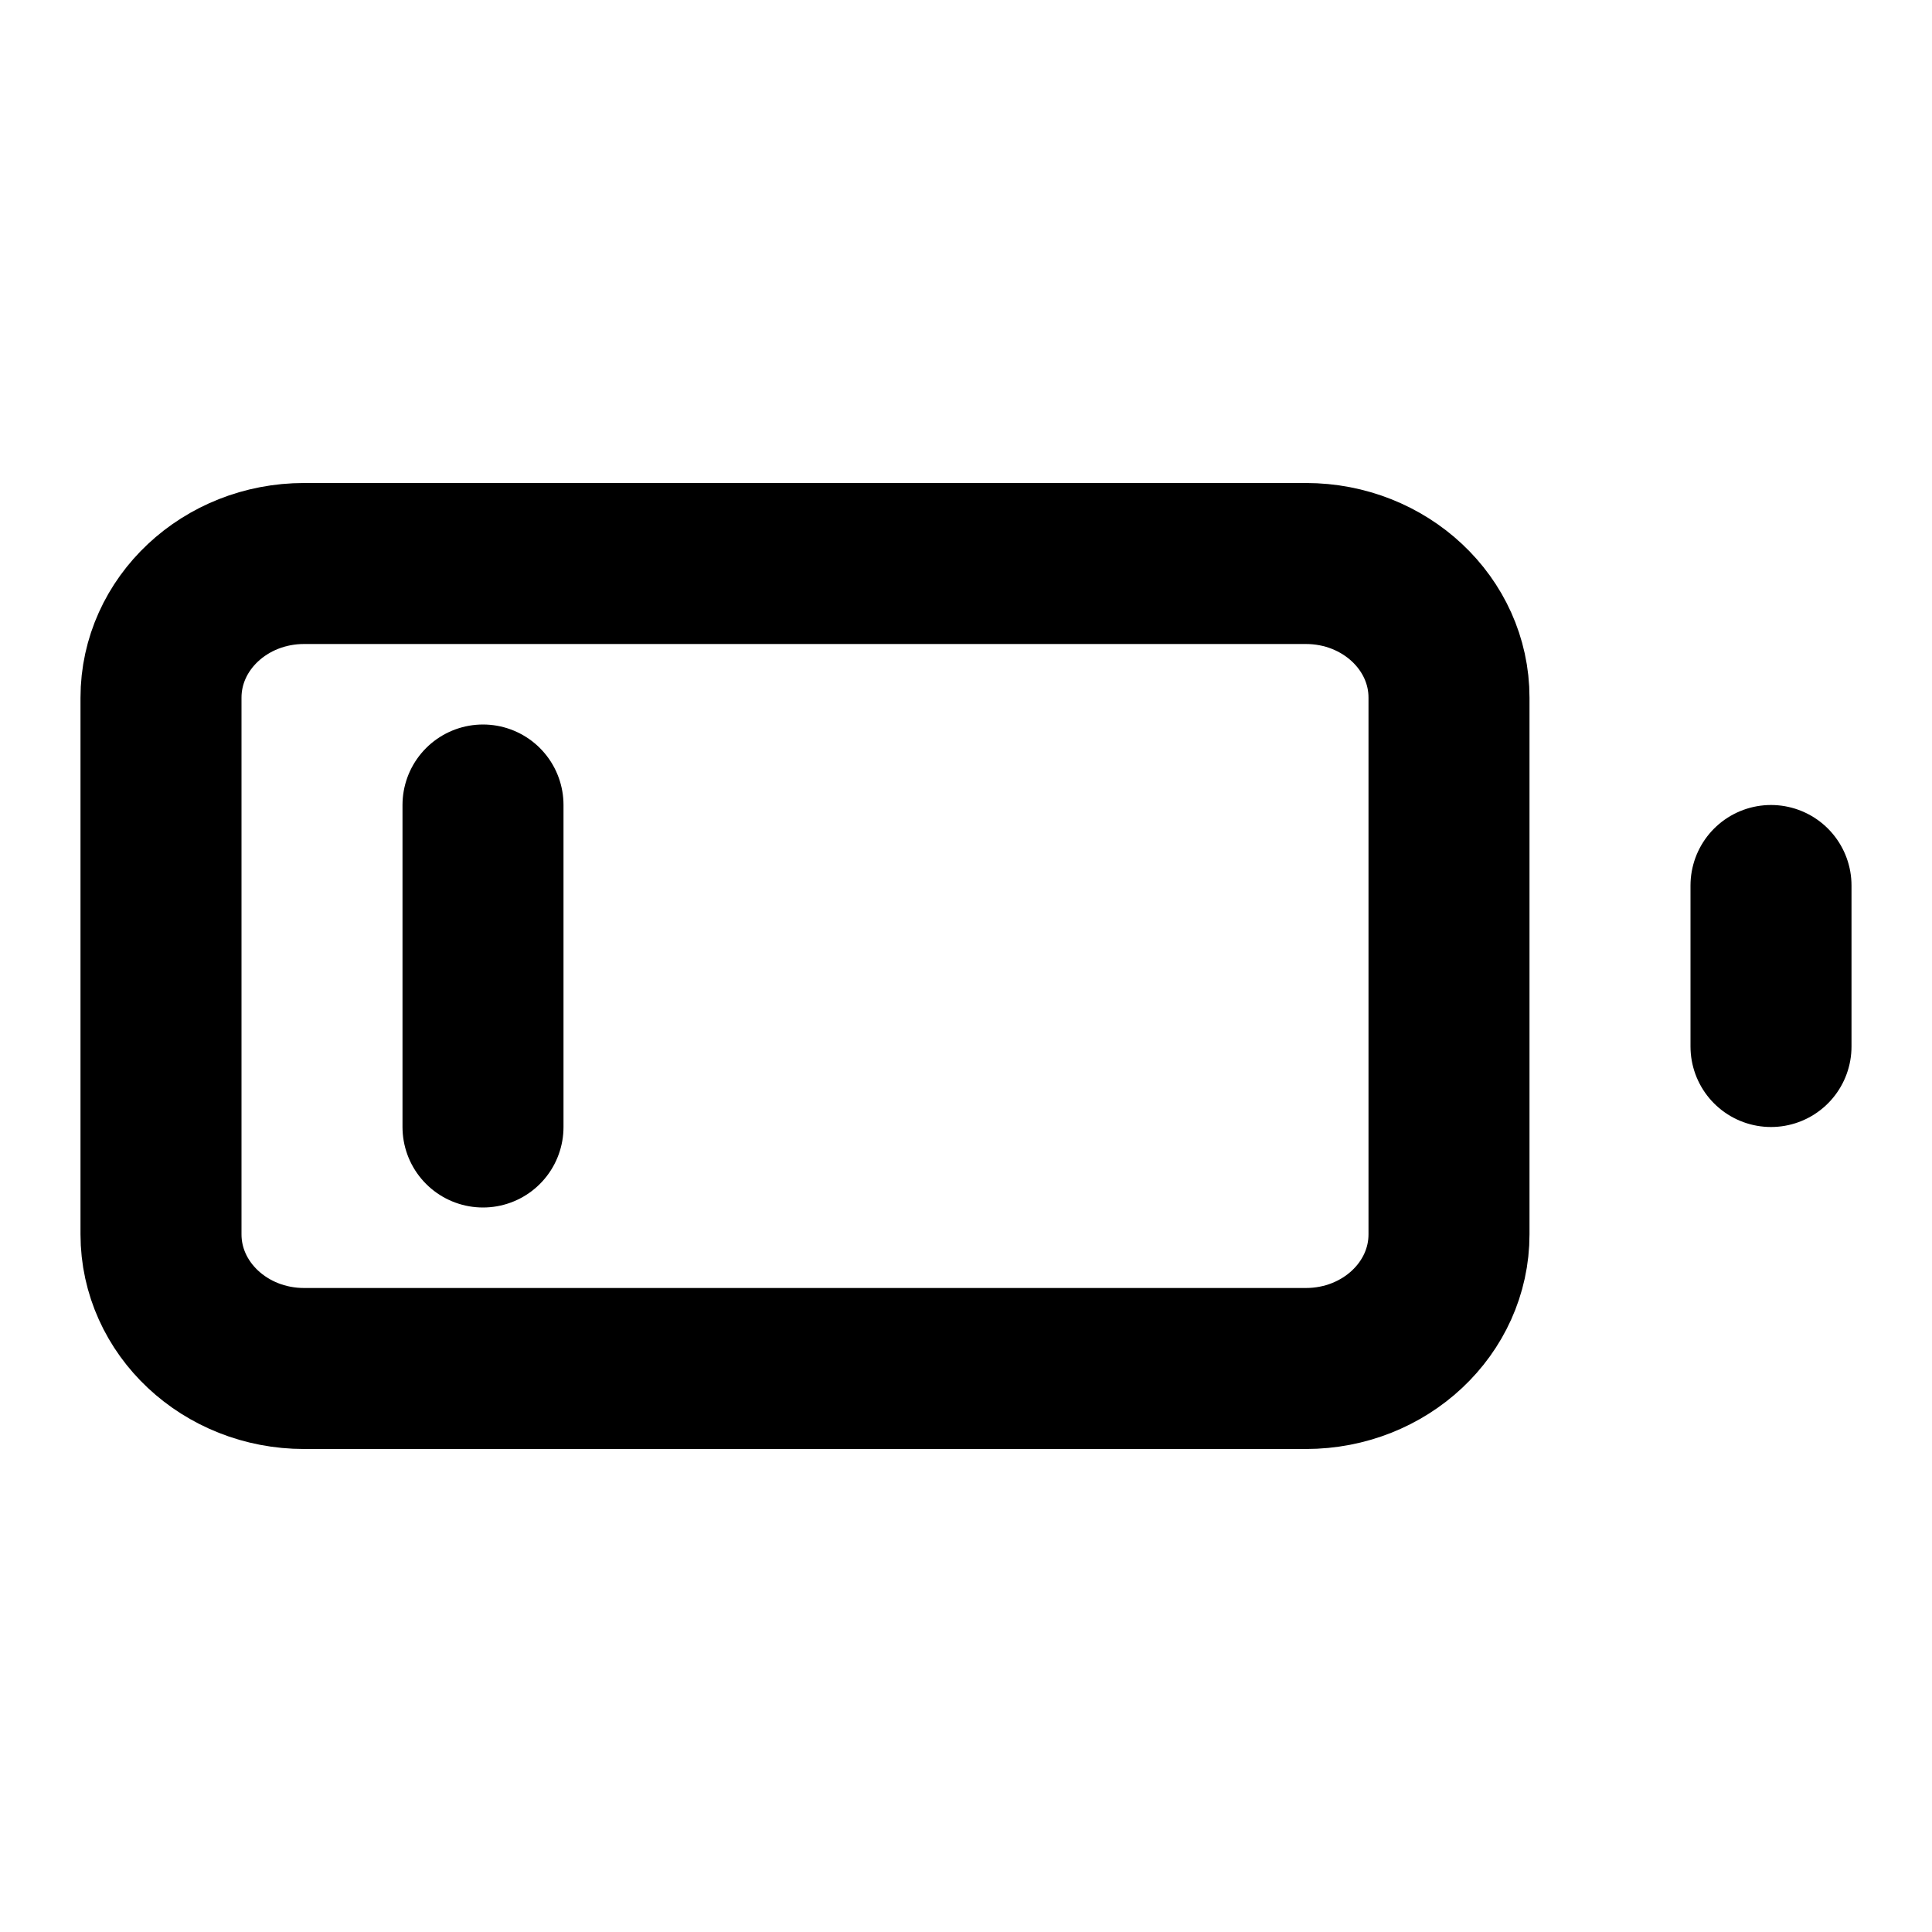
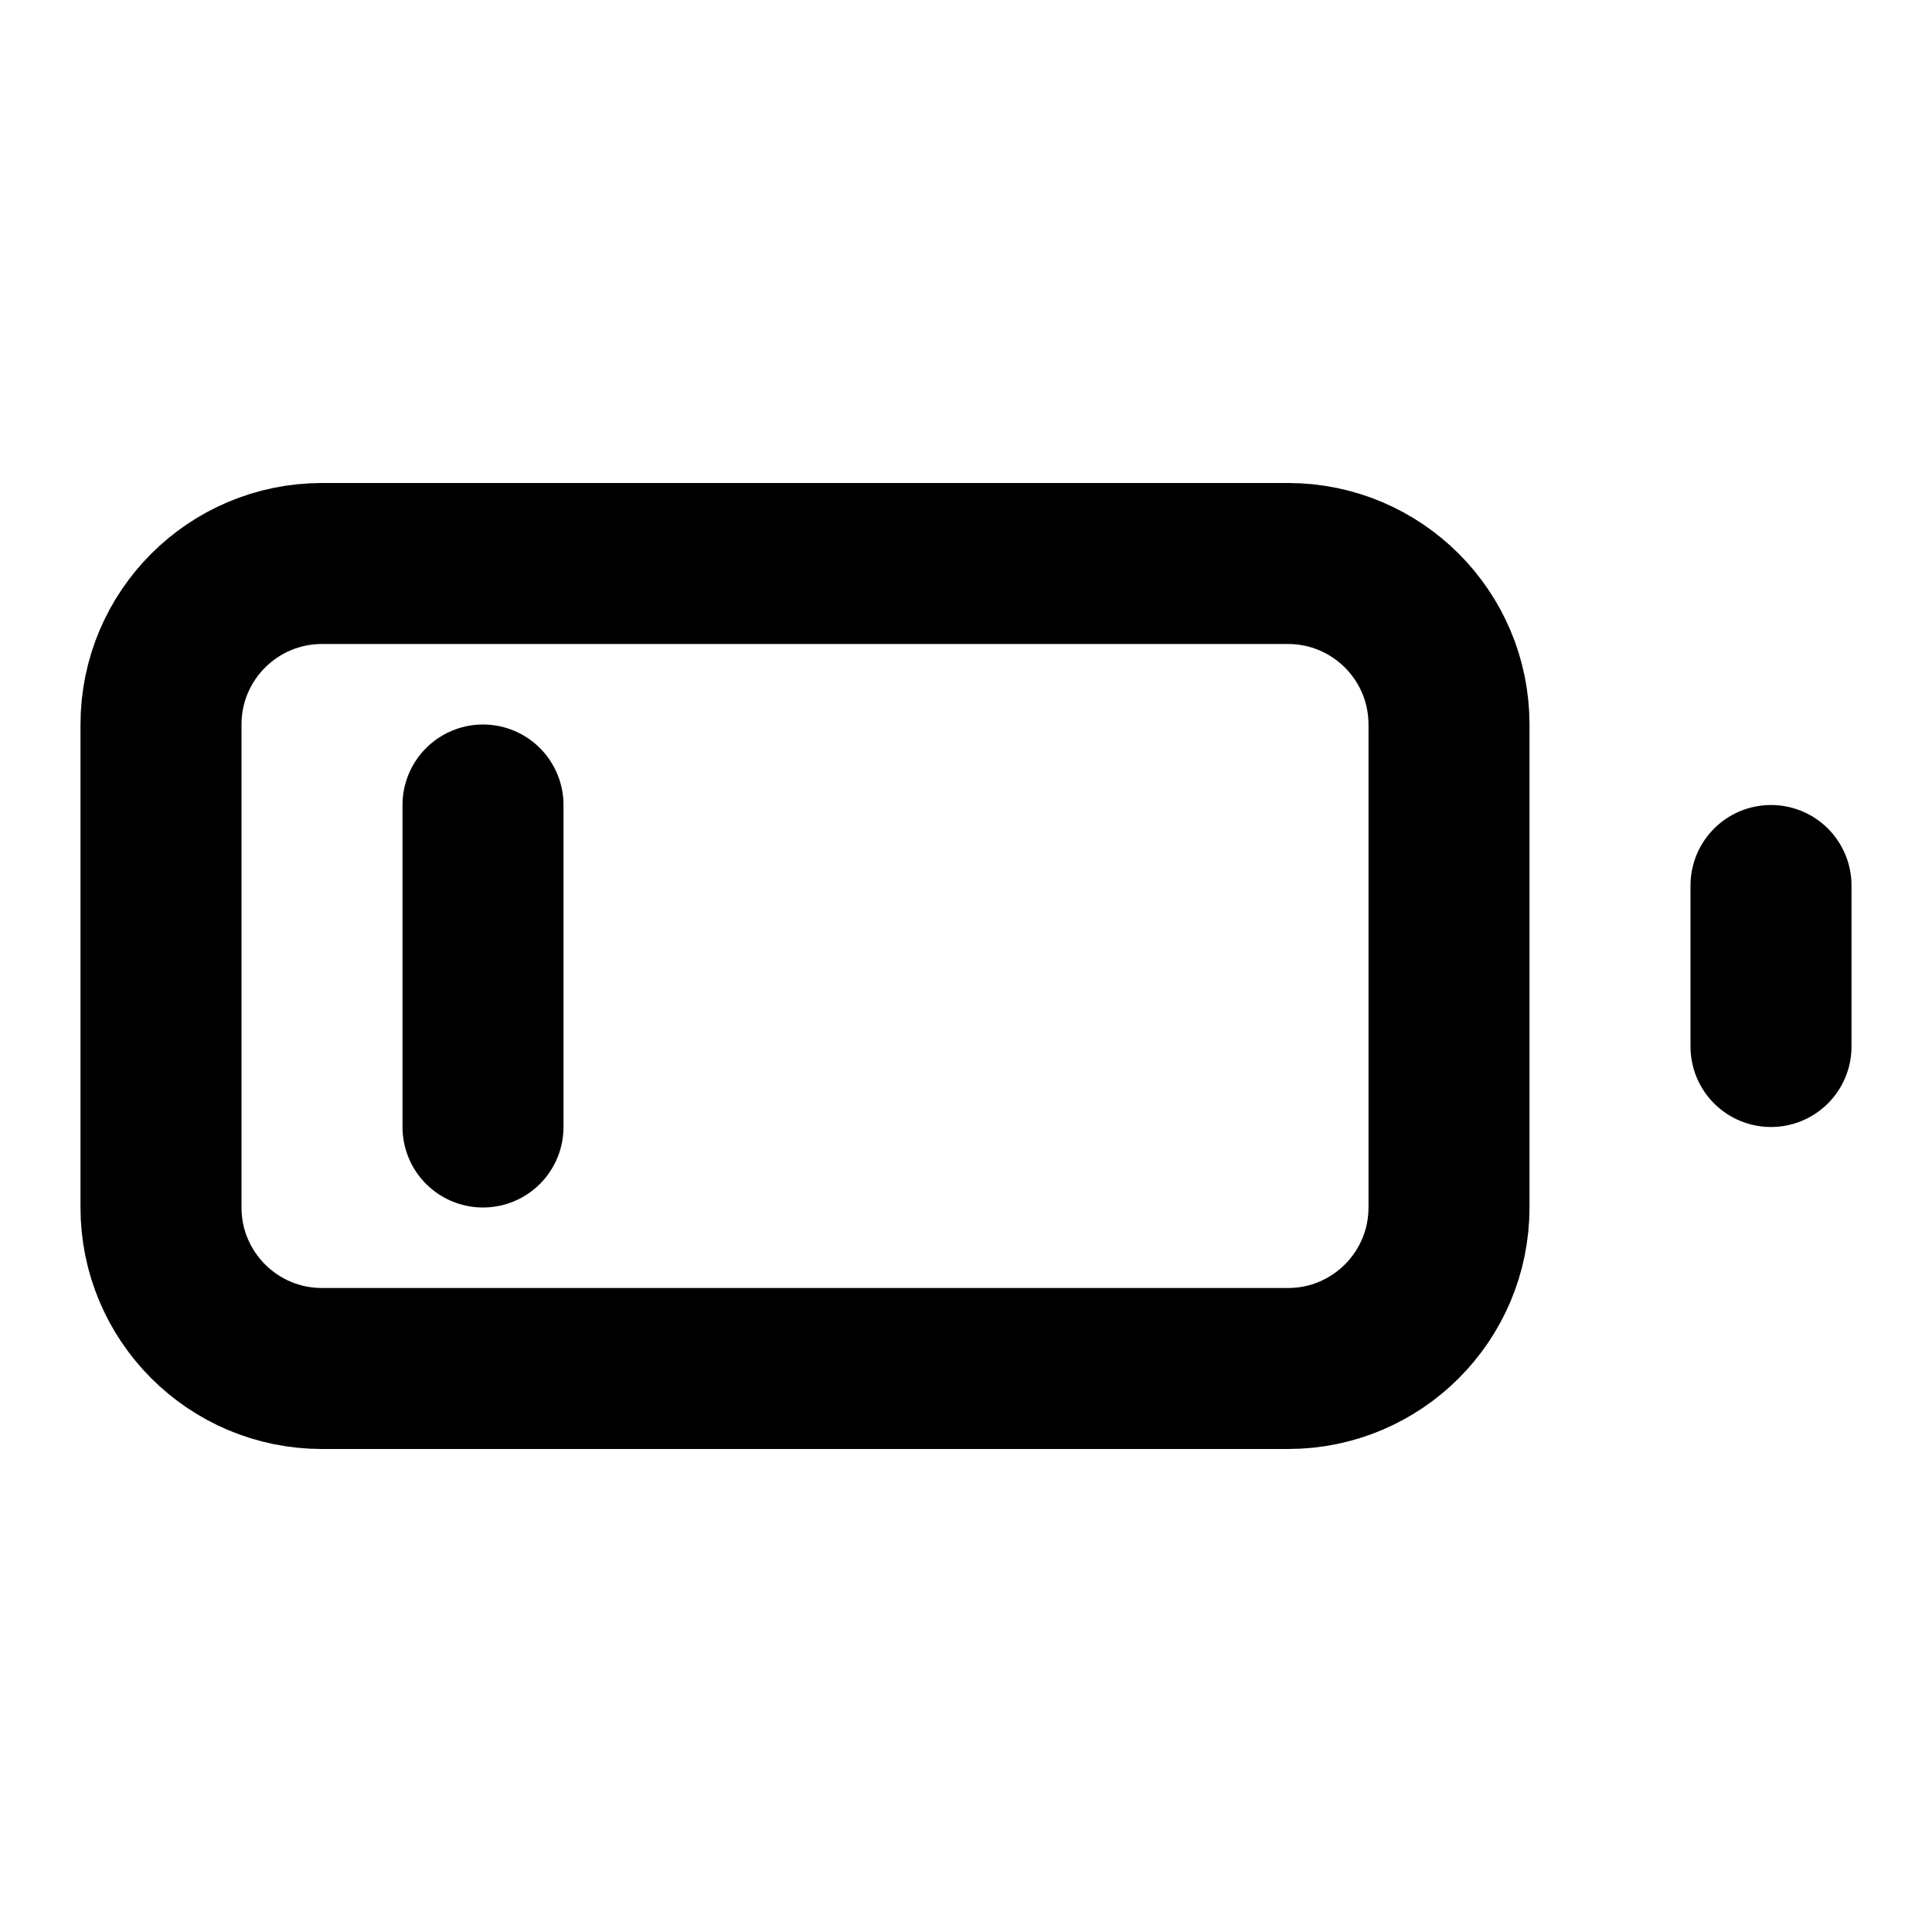
<svg xmlns="http://www.w3.org/2000/svg" width="24" height="24" viewBox="0 0 24 24" fill="none" stroke="currentColor" stroke-width="2" stroke-linecap="round" stroke-linejoin="round">
-   <path d="M16.222 7H3.778C2.796 7 2 7.746 2 8.667V15.333C2 16.254 2.796 17 3.778 17H16.222C17.204 17 18 16.254 18 15.333V8.667C18 7.746 17.204 7 16.222 7Z" />
-   <path d="M22 13V11" />
-   <path d="M6 10V14" />
+   <rect x="2" y="7" width="16" height="10" rx="2" ry="2" />
+   <line x1="22" x2="22" y1="11" y2="13" />
+   <line x1="6" x2="6" y1="10" y2="14" />
</svg>
